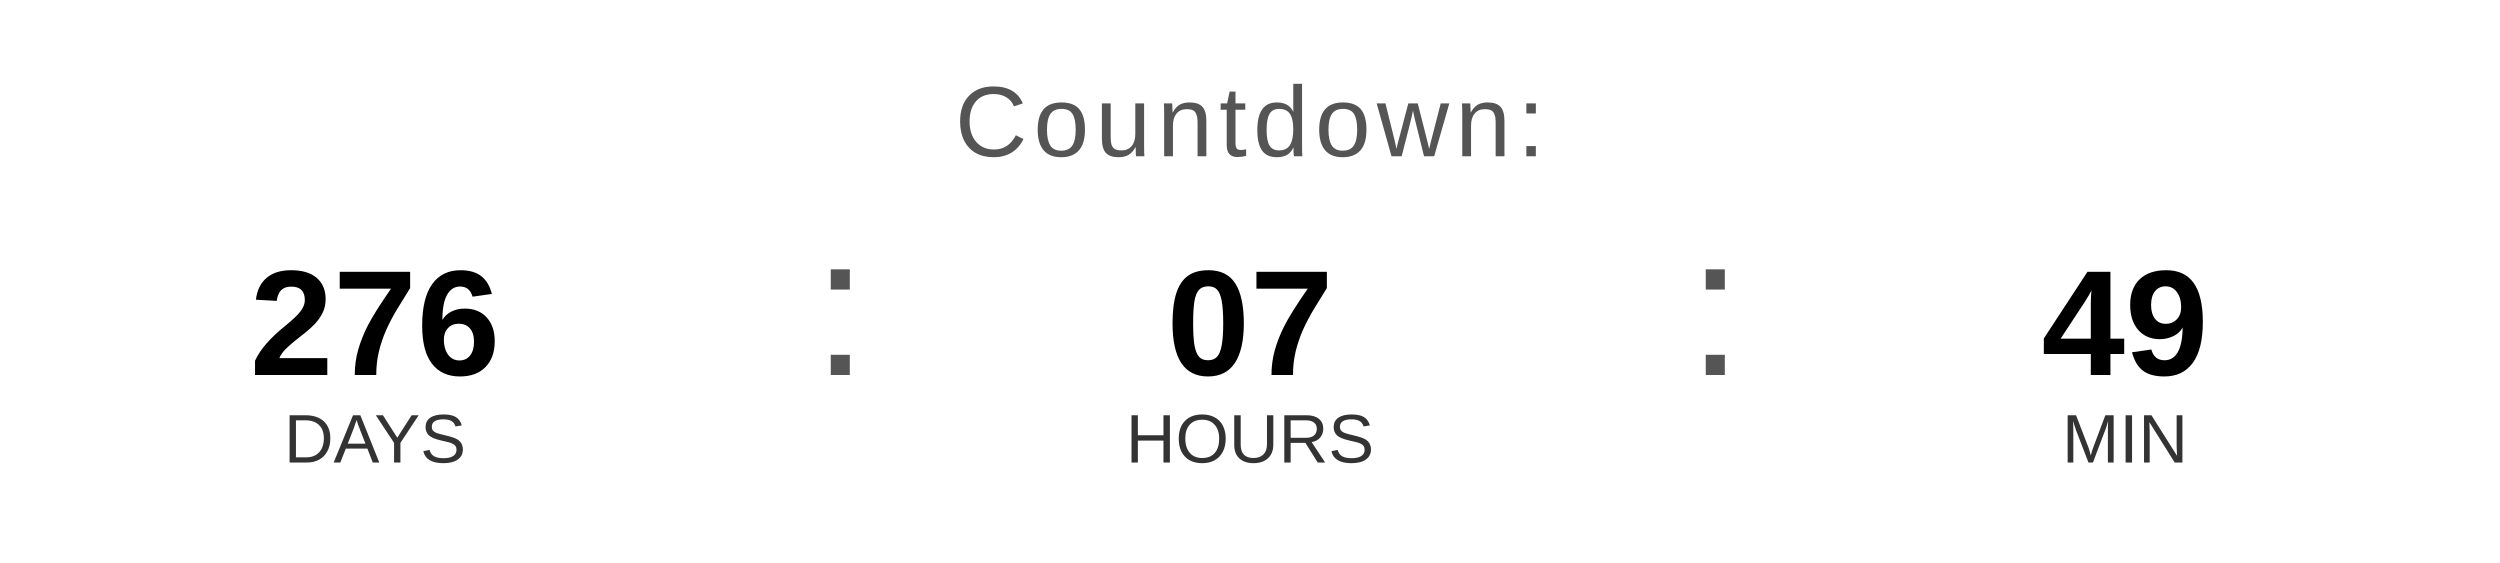
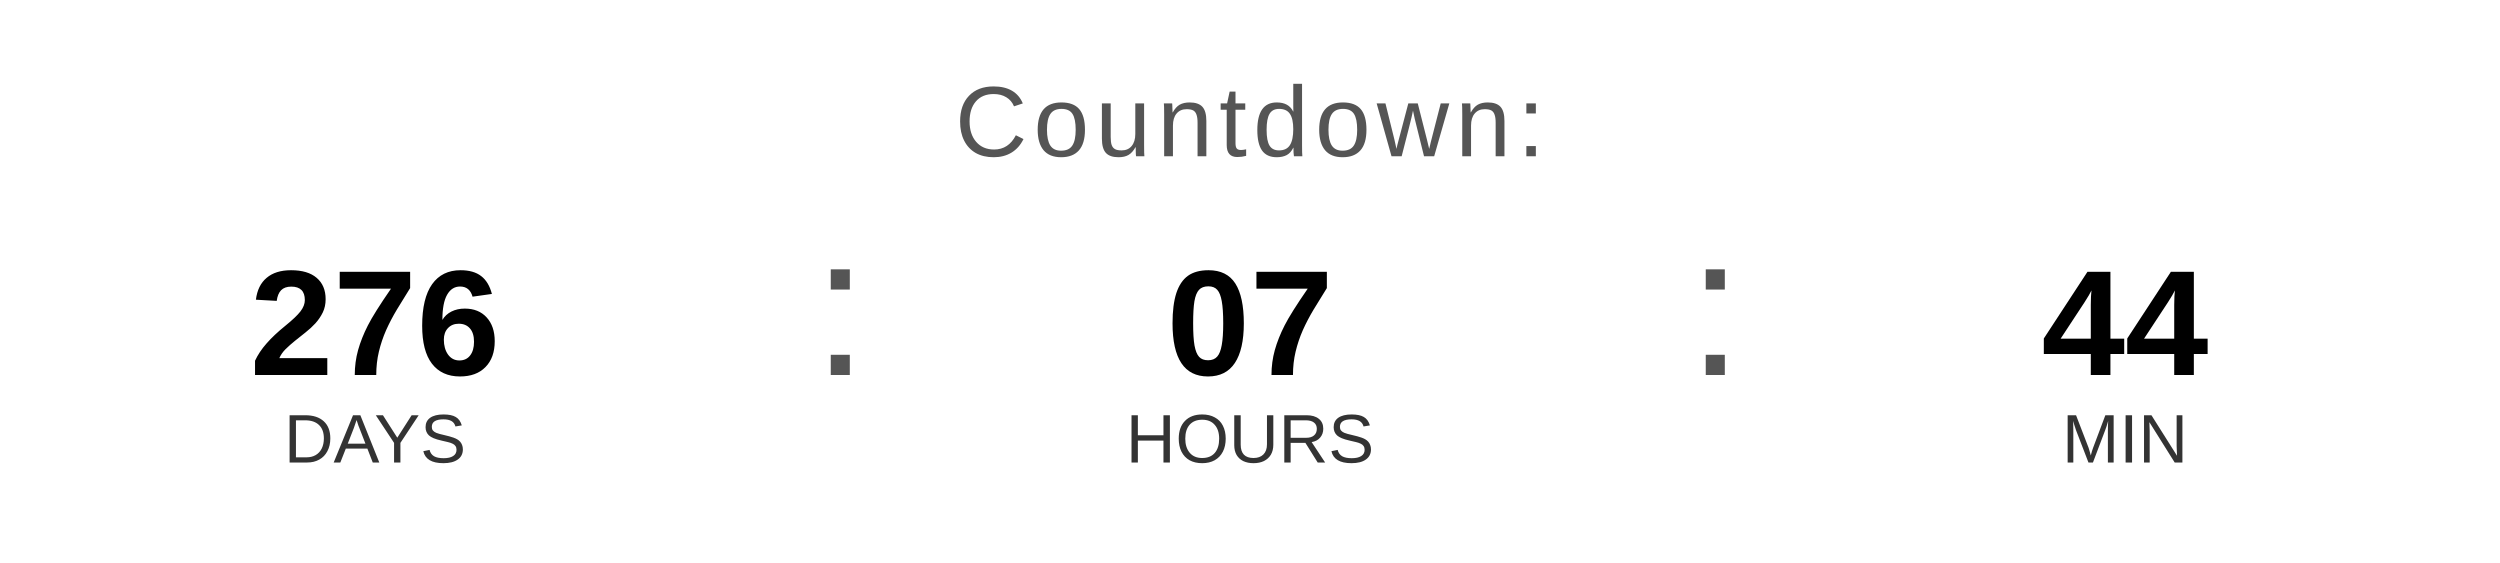
<svg xmlns="http://www.w3.org/2000/svg" width="400" height="90" viewBox="0 0 400 90">
  <text x="200" y="25" font-family="Arial, Helvetica, sans-serif" font-size="16" fill="#555555" text-anchor="middle" letter-spacing="1">
    Countdown:
  </text>
  <text x="60" y="60" font-family="Arial, Helvetica, sans-serif" font-size="24" font-weight="bold" fill="#000000" text-anchor="middle">276</text>
  <text x="60" y="74" font-family="Arial, Helvetica, sans-serif" font-size="11" fill="#333333" text-anchor="middle">DAYS</text>
  <text x="130" y="60" font-family="Arial, sans-serif" font-size="32" fill="#555555">:</text>
  <text x="200" y="60" font-family="Arial, Helvetica, sans-serif" font-size="24" font-weight="bold" fill="#000000" text-anchor="middle">07</text>
  <text x="200" y="74" font-family="Arial, Helvetica, sans-serif" font-size="11" fill="#333333" text-anchor="middle">HOURS</text>
  <text x="270" y="60" font-family="Arial, sans-serif" font-size="32" fill="#555555">:</text>
-   <text x="340" y="60" font-family="Arial, Helvetica, sans-serif" font-size="24" font-weight="bold" fill="#000000" text-anchor="middle">49</text>
+   <text x="340" y="60" font-family="Arial, Helvetica, sans-serif" font-size="24" font-weight="bold" fill="#000000" text-anchor="middle">44</text>
  <text x="340" y="74" font-family="Arial, Helvetica, sans-serif" font-size="11" fill="#333333" text-anchor="middle">MIN</text>
</svg>
